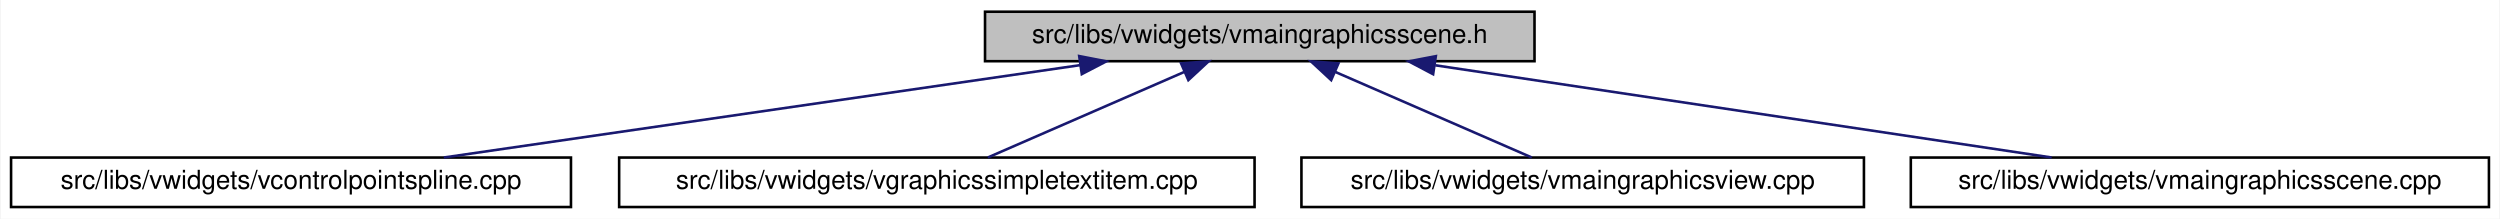
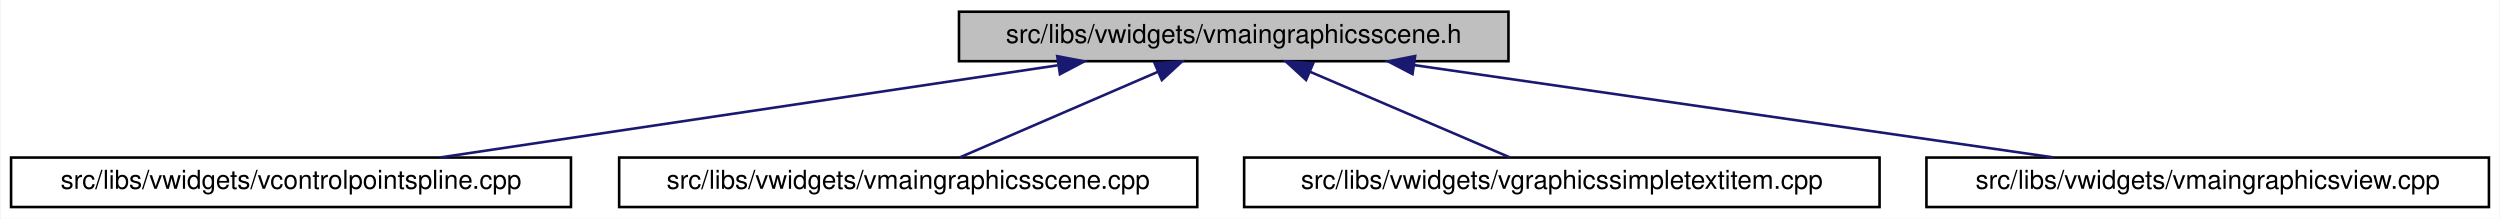
<svg xmlns="http://www.w3.org/2000/svg" xmlns:xlink="http://www.w3.org/1999/xlink" width="960pt" height="84pt" viewBox="0.00 0.00 959.50 84.00">
  <g id="graph0" class="graph" transform="scale(1 1) rotate(0) translate(4 80)">
    <polygon fill="white" stroke="transparent" points="-4,4 -4,-80 955.5,-80 955.5,4 -4,4" />
    <g id="node1" class="node">
      <g id="a_node1">
        <a xlink:title=" ">
-           <polygon fill="#bfbfbf" stroke="black" points="374,-56.5 374,-75.5 585,-75.5 585,-56.5 374,-56.5" />
-           <text text-anchor="middle" x="479.5" y="-63.5" font-family="Helvetica,sans-Serif" font-size="10.00">src/libs/vwidgets/vmaingraphicsscene.h</text>
+           <polygon fill="#bfbfbf" stroke="black" points="364,-56.5 364,-75.5 575,-75.5 575,-56.5 364,-56.5" />
+           <text text-anchor="middle" x="469.5" y="-63.5" font-family="Helvetica,sans-Serif" font-size="10.00">src/libs/vwidgets/vmaingraphicsscene.h</text>
        </a>
      </g>
    </g>
    <g id="node2" class="node">
      <g id="a_node2">
        <a xlink:href="../../de/d45/vcontrolpointspline_8cpp.html" target="_top" xlink:title=" ">
          <polygon fill="white" stroke="black" points="0,-0.5 0,-19.5 215,-19.5 215,-0.5 0,-0.5" />
          <text text-anchor="middle" x="107.5" y="-7.5" font-family="Helvetica,sans-Serif" font-size="10.00">src/libs/vwidgets/vcontrolpointspline.cpp</text>
        </a>
      </g>
    </g>
    <g id="edge1" class="edge">
-       <path fill="none" stroke="midnightblue" d="M410.47,-54.98C340.2,-44.78 232.44,-29.14 166.17,-19.52" />
-       <polygon fill="midnightblue" stroke="midnightblue" points="410.16,-58.47 420.56,-56.44 411.16,-51.54 410.16,-58.47" />
+       <path fill="none" stroke="midnightblue" d="M401.9,-54.92C333.52,-44.71 228.95,-29.12 164.59,-19.52" />
+       <polygon fill="midnightblue" stroke="midnightblue" points="401.73,-58.43 412.14,-56.44 402.77,-51.51 401.73,-58.43" />
    </g>
    <g id="node3" class="node">
      <g id="a_node3">
-         <a xlink:href="../../de/dec/vgraphicssimpletextitem_8cpp.html" target="_top" xlink:title=" ">
-           <polygon fill="white" stroke="black" points="233.5,-0.5 233.5,-19.5 477.5,-19.5 477.5,-0.5 233.5,-0.5" />
-           <text text-anchor="middle" x="355.5" y="-7.5" font-family="Helvetica,sans-Serif" font-size="10.00">src/libs/vwidgets/vgraphicssimpletextitem.cpp</text>
+         <a xlink:href="../../d1/d88/vmaingraphicsscene_8cpp.html" target="_top" xlink:title=" ">
+           <polygon fill="white" stroke="black" points="233.5,-0.5 233.5,-19.5 455.5,-19.5 455.5,-0.5 233.5,-0.5" />
+           <text text-anchor="middle" x="344.5" y="-7.5" font-family="Helvetica,sans-Serif" font-size="10.00">src/libs/vwidgets/vmaingraphicsscene.cpp</text>
        </a>
      </g>
    </g>
    <g id="edge2" class="edge">
-       <path fill="none" stroke="midnightblue" d="M450.49,-52.37C427.27,-42.26 395.34,-28.35 375.06,-19.52" />
-       <polygon fill="midnightblue" stroke="midnightblue" points="449.29,-55.66 459.85,-56.44 452.08,-49.24 449.29,-55.66" />
+       <path fill="none" stroke="midnightblue" d="M440.26,-52.37C416.85,-42.26 384.66,-28.35 364.21,-19.52" />
+       <polygon fill="midnightblue" stroke="midnightblue" points="439.13,-55.69 449.69,-56.44 441.9,-49.26 439.13,-55.69" />
    </g>
    <g id="node4" class="node">
      <g id="a_node4">
-         <a xlink:href="../../d2/d31/vmaingraphicsview_8cpp.html" target="_top" xlink:title=" ">
-           <polygon fill="white" stroke="black" points="495.5,-0.5 495.5,-19.5 711.5,-19.5 711.5,-0.5 495.5,-0.5" />
-           <text text-anchor="middle" x="603.5" y="-7.5" font-family="Helvetica,sans-Serif" font-size="10.00">src/libs/vwidgets/vmaingraphicsview.cpp</text>
+         <a xlink:href="../../de/dec/vgraphicssimpletextitem_8cpp.html" target="_top" xlink:title=" ">
+           <polygon fill="white" stroke="black" points="473.5,-0.5 473.5,-19.5 717.5,-19.5 717.5,-0.5 473.5,-0.5" />
+           <text text-anchor="middle" x="595.5" y="-7.5" font-family="Helvetica,sans-Serif" font-size="10.00">src/libs/vwidgets/vgraphicssimpletextitem.cpp</text>
        </a>
      </g>
    </g>
    <g id="edge3" class="edge">
-       <path fill="none" stroke="midnightblue" d="M508.51,-52.37C531.73,-42.26 563.66,-28.35 583.94,-19.52" />
-       <polygon fill="midnightblue" stroke="midnightblue" points="506.92,-49.24 499.15,-56.44 509.71,-55.66 506.92,-49.24" />
+       <path fill="none" stroke="midnightblue" d="M498.66,-52.5C522.28,-42.38 554.93,-28.39 575.63,-19.52" />
+       <polygon fill="midnightblue" stroke="midnightblue" points="497.28,-49.29 489.47,-56.44 500.04,-55.72 497.28,-49.29" />
    </g>
    <g id="node5" class="node">
      <g id="a_node5">
-         <a xlink:href="../../d1/d88/vmaingraphicsscene_8cpp.html" target="_top" xlink:title=" ">
-           <polygon fill="white" stroke="black" points="729.5,-0.5 729.5,-19.5 951.5,-19.5 951.5,-0.5 729.5,-0.5" />
-           <text text-anchor="middle" x="840.5" y="-7.5" font-family="Helvetica,sans-Serif" font-size="10.00">src/libs/vwidgets/vmaingraphicsscene.cpp</text>
+         <a xlink:href="../../d2/d31/vmaingraphicsview_8cpp.html" target="_top" xlink:title=" ">
+           <polygon fill="white" stroke="black" points="735.5,-0.5 735.5,-19.5 951.5,-19.5 951.5,-0.5 735.5,-0.5" />
+           <text text-anchor="middle" x="843.5" y="-7.5" font-family="Helvetica,sans-Serif" font-size="10.00">src/libs/vwidgets/vmaingraphicsview.cpp</text>
        </a>
      </g>
    </g>
    <g id="edge4" class="edge">
-       <path fill="none" stroke="midnightblue" d="M546.91,-54.92C615.11,-44.71 719.38,-29.12 783.57,-19.52" />
-       <polygon fill="midnightblue" stroke="midnightblue" points="546.07,-51.5 536.7,-56.44 547.11,-58.43 546.07,-51.5" />
+       <path fill="none" stroke="midnightblue" d="M538.9,-54.98C609.55,-44.78 717.88,-29.14 784.52,-19.52" />
+       <polygon fill="midnightblue" stroke="midnightblue" points="538.16,-51.55 528.76,-56.44 539.16,-58.48 538.16,-51.55" />
    </g>
  </g>
</svg>
